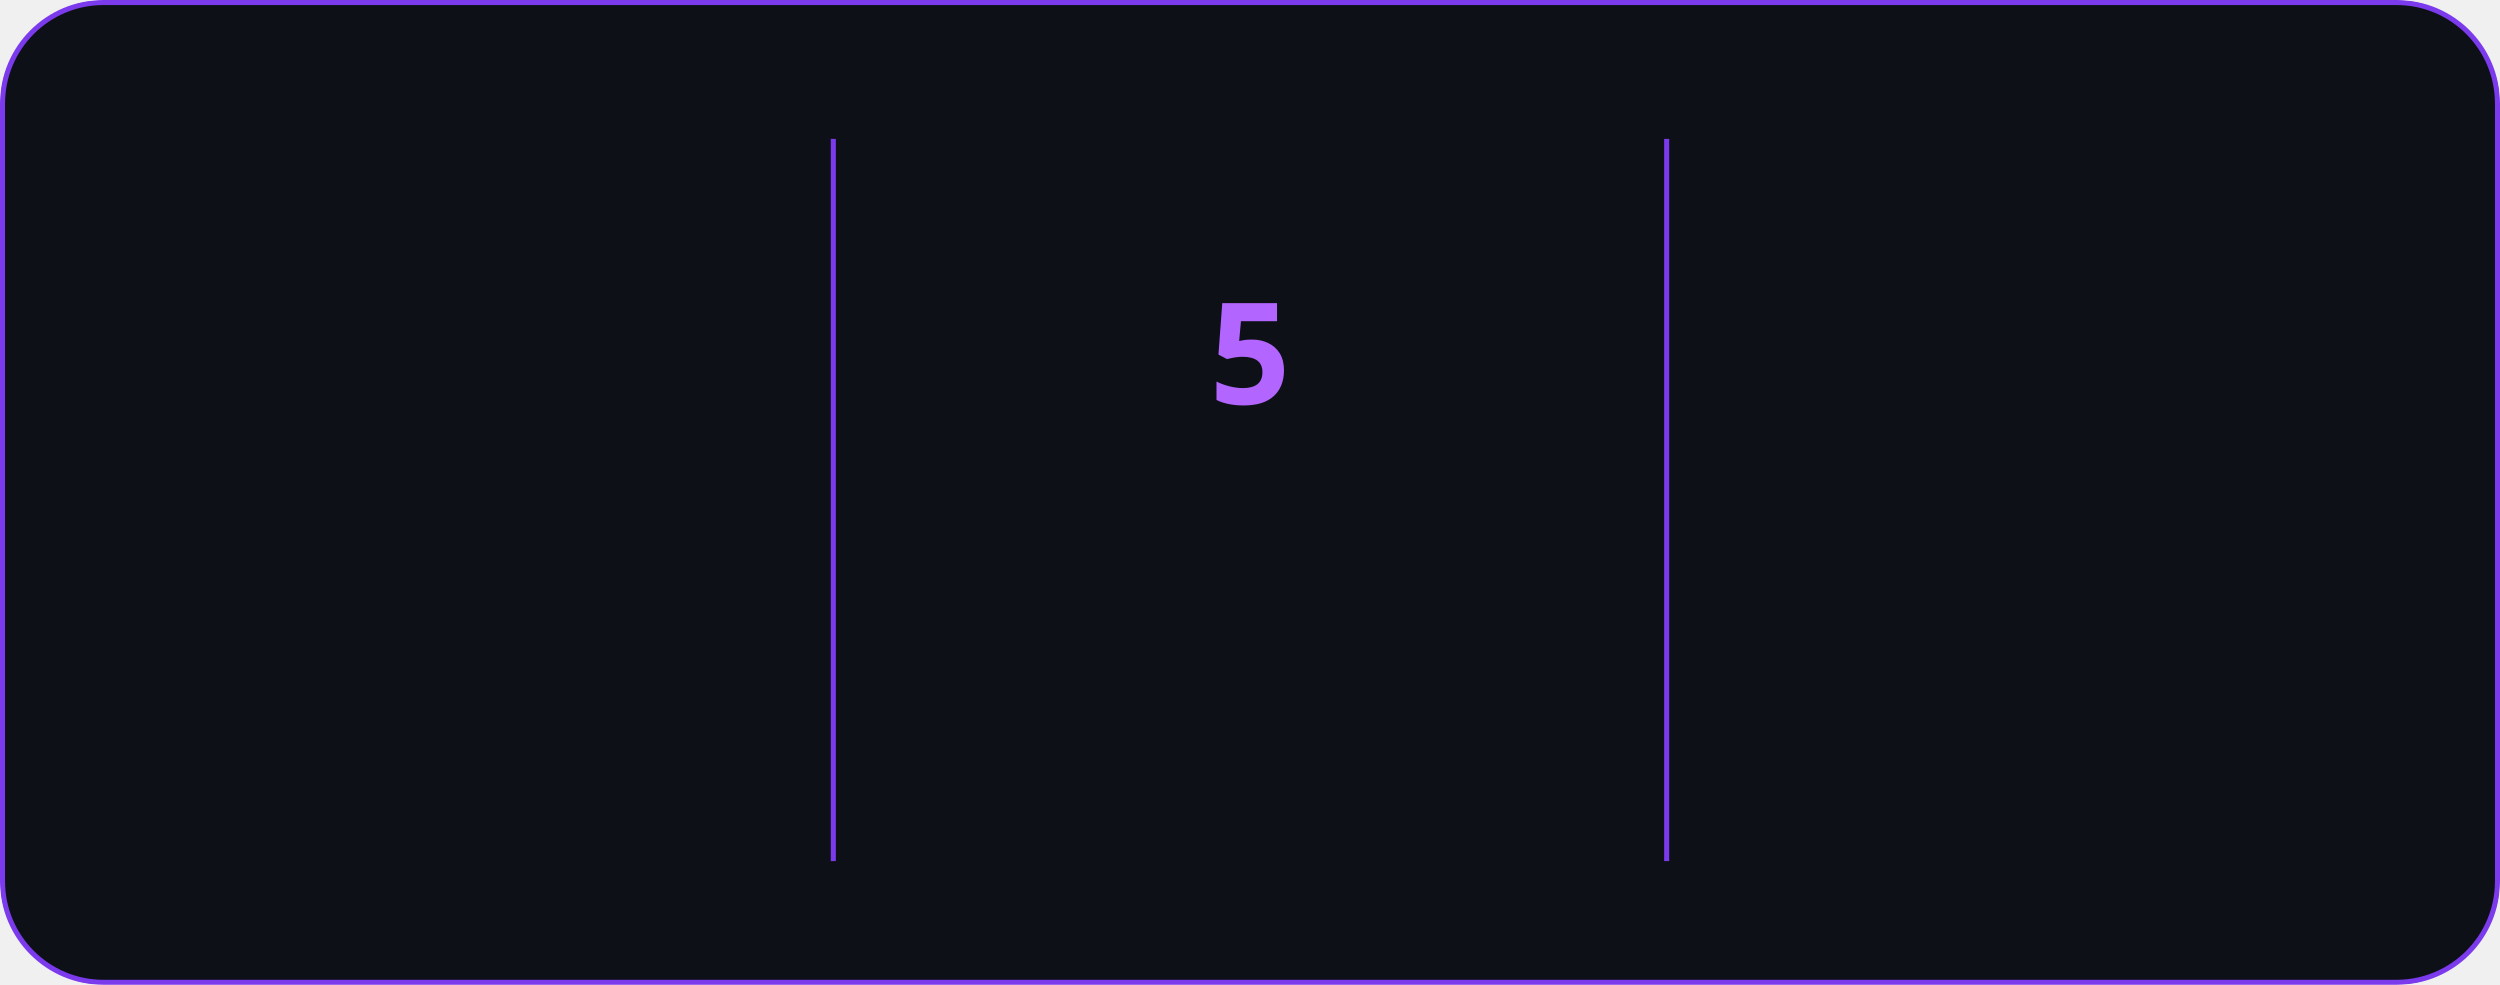
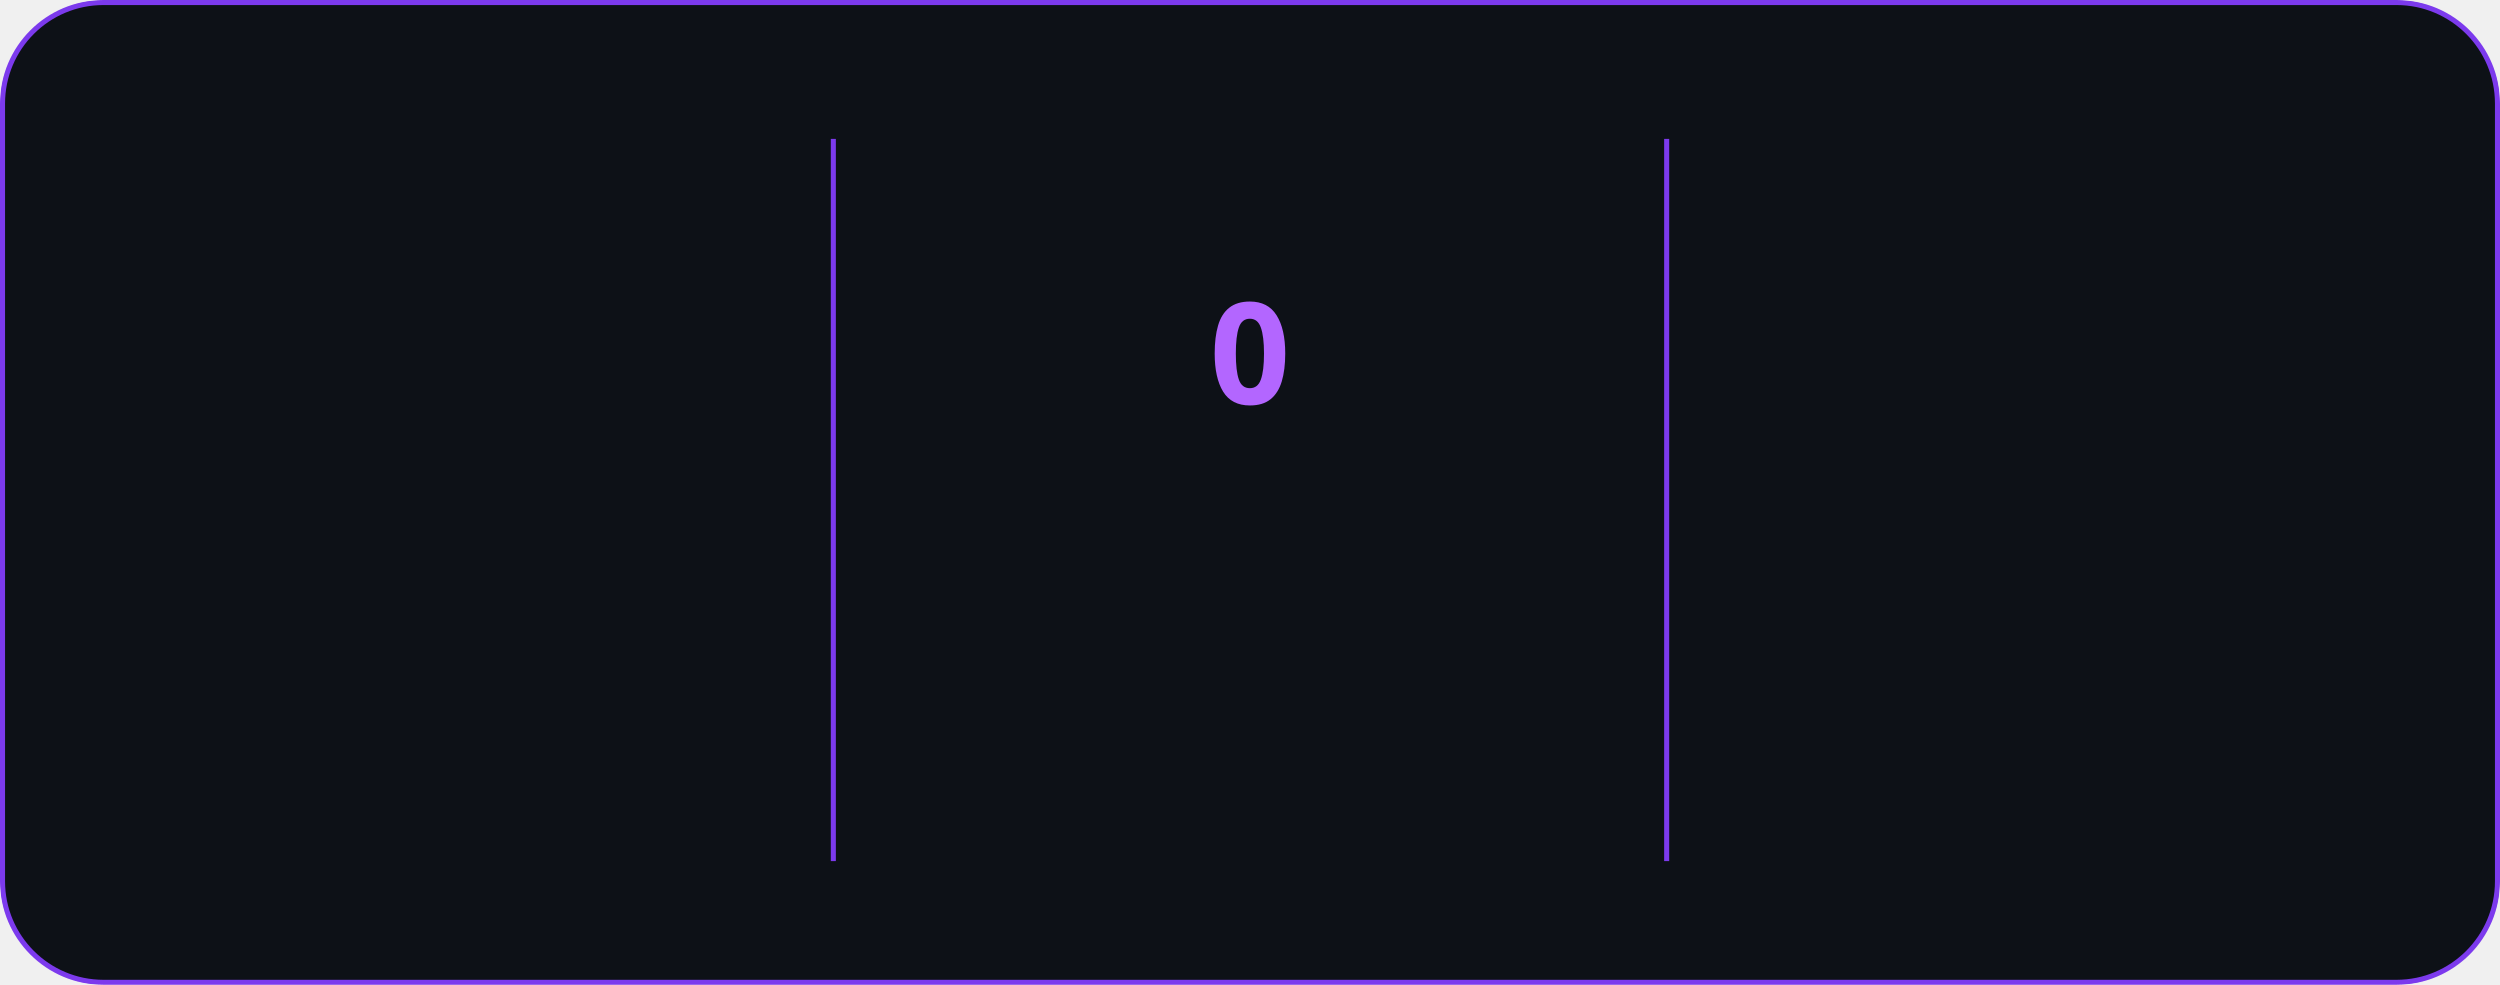
<svg xmlns="http://www.w3.org/2000/svg" style="isolation: isolate" viewBox="0 0 495 195" width="495px" height="195px" direction="ltr">
  <style>
            @keyframes currstreak {
                0% { font-size: 3px; opacity: 0.2; }
                80% { font-size: 34px; opacity: 1; }
                100% { font-size: 28px; opacity: 1; }
            }
            @keyframes fadein {
                0% { opacity: 0; }
                100% { opacity: 1; }
            }
        </style>
  <defs>
    <clipPath id="outer_rectangle">
      <rect width="495" height="195" rx="20" />
    </clipPath>
    <mask id="mask_out_ring_behind_fire">
      <rect width="495" height="195" fill="white" />
      <ellipse id="mask-ellipse" cx="247.5" cy="32" rx="13" ry="18" fill="black" />
    </mask>
  </defs>
  <g clip-path="url(#outer_rectangle)">
    <g style="isolation: isolate">
      <rect stroke="#7c3aed" fill="#0d1117" rx="20" x="0.5" y="0.5" width="494" height="194" />
    </g>
    <g style="isolation: isolate">
      <line x1="165" y1="28" x2="165" y2="170" vector-effect="non-scaling-stroke" stroke-width="1" stroke="#7c3aed" stroke-linejoin="miter" stroke-linecap="square" stroke-miterlimit="3" />
      <line x1="330" y1="28" x2="330" y2="170" vector-effect="non-scaling-stroke" stroke-width="1" stroke="#7c3aed" stroke-linejoin="miter" stroke-linecap="square" stroke-miterlimit="3" />
    </g>
    <g style="isolation: isolate">
      <g transform="translate(82.5, 48)">
        <text x="0" y="32" stroke-width="0" text-anchor="middle" fill="#c792ea" stroke="none" font-family="&quot;Segoe UI&quot;, Ubuntu, sans-serif" font-weight="700" font-size="28px" font-style="normal" style="opacity: 0; animation: fadein 0.5s linear forwards 0.6s">
                        531
                    </text>
      </g>
      <g transform="translate(82.5, 84)">
        <text x="0" y="32" stroke-width="0" text-anchor="middle" fill="#c792ea" stroke="none" font-family="&quot;Segoe UI&quot;, Ubuntu, sans-serif" font-weight="400" font-size="14px" font-style="normal" style="opacity: 0; animation: fadein 0.5s linear forwards 0.7s">
                        Total Contributions
                    </text>
      </g>
      <g transform="translate(82.5, 114)">
        <text x="0" y="32" stroke-width="0" text-anchor="middle" fill="#c792ea" stroke="none" font-family="&quot;Segoe UI&quot;, Ubuntu, sans-serif" font-weight="400" font-size="12px" font-style="normal" style="opacity: 0; animation: fadein 0.5s linear forwards 0.8s">
                        Apr 27, 2025 - Present
                    </text>
      </g>
    </g>
    <g style="isolation: isolate">
      <g transform="translate(247.5, 108)">
        <text x="0" y="32" stroke-width="0" text-anchor="middle" fill="#b366ff" stroke="none" font-family="&quot;Segoe UI&quot;, Ubuntu, sans-serif" font-weight="700" font-size="14px" font-style="normal" style="opacity: 0; animation: fadein 0.5s linear forwards 0.9s">
                        Current Streak
                    </text>
      </g>
      <g transform="translate(247.5, 145)">
        <text x="0" y="21" stroke-width="0" text-anchor="middle" fill="#c792ea" stroke="none" font-family="&quot;Segoe UI&quot;, Ubuntu, sans-serif" font-weight="400" font-size="12px" font-style="normal" style="opacity: 0; animation: fadein 0.5s linear forwards 0.9s">
-                         Jun 7 - Jun 11
+                         Jun 13
                    </text>
      </g>
      <g mask="url(#mask_out_ring_behind_fire)">
        <circle cx="247.5" cy="71" r="40" fill="none" stroke="#b366ff" stroke-width="5" style="opacity: 0; animation: fadein 0.5s linear forwards 0.4s" />
      </g>
      <g transform="translate(247.5, 19.5)" stroke-opacity="0" style="opacity: 0; animation: fadein 0.5s linear forwards 0.6s">
        <path d="M -12 -0.5 L 15 -0.5 L 15 23.5 L -12 23.5 L -12 -0.5 Z" fill="none" />
        <path d="M 1.5 0.67 C 1.5 0.67 2.24 3.32 2.24 5.47 C 2.24 7.53 0.89 9.2 -1.17 9.2 C -3.23 9.2 -4.79 7.53 -4.79 5.47 L -4.76 5.11 C -6.78 7.51 -8 10.62 -8 13.99 C -8 18.41 -4.42 22 0 22 C 4.42 22 8 18.41 8 13.99 C 8 8.6 5.41 3.79 1.5 0.67 Z M -0.29 19 C -2.07 19 -3.51 17.6 -3.51 15.86 C -3.51 14.24 -2.46 13.1 -0.7 12.74 C 1.07 12.38 2.9 11.53 3.92 10.16 C 4.31 11.45 4.51 12.81 4.51 14.2 C 4.51 16.85 2.36 19 -0.29 19 Z" fill="#b366ff" stroke-opacity="0" />
      </g>
      <g transform="translate(247.5, 48)">
        <text x="0" y="32" stroke-width="0" text-anchor="middle" fill="#b366ff" stroke="none" font-family="&quot;Segoe UI&quot;, Ubuntu, sans-serif" font-weight="700" font-size="28px" font-style="normal" style="animation: currstreak 0.6s linear forwards">
-                         5
+                         0
                    </text>
      </g>
    </g>
    <g style="isolation: isolate">
      <g transform="translate(412.5, 48)">
        <text x="0" y="32" stroke-width="0" text-anchor="middle" fill="#c792ea" stroke="none" font-family="&quot;Segoe UI&quot;, Ubuntu, sans-serif" font-weight="700" font-size="28px" font-style="normal" style="opacity: 0; animation: fadein 0.5s linear forwards 1.2s">
                        9
                    </text>
      </g>
      <g transform="translate(412.5, 84)">
        <text x="0" y="32" stroke-width="0" text-anchor="middle" fill="#c792ea" stroke="none" font-family="&quot;Segoe UI&quot;, Ubuntu, sans-serif" font-weight="400" font-size="14px" font-style="normal" style="opacity: 0; animation: fadein 0.5s linear forwards 1.3s">
                        Longest Streak
                    </text>
      </g>
      <g transform="translate(412.5, 114)">
        <text x="0" y="32" stroke-width="0" text-anchor="middle" fill="#c792ea" stroke="none" font-family="&quot;Segoe UI&quot;, Ubuntu, sans-serif" font-weight="400" font-size="12px" font-style="normal" style="opacity: 0; animation: fadein 0.5s linear forwards 1.4s">
                        May 28 - Jun 5
                    </text>
      </g>
    </g>
  </g>
</svg>
